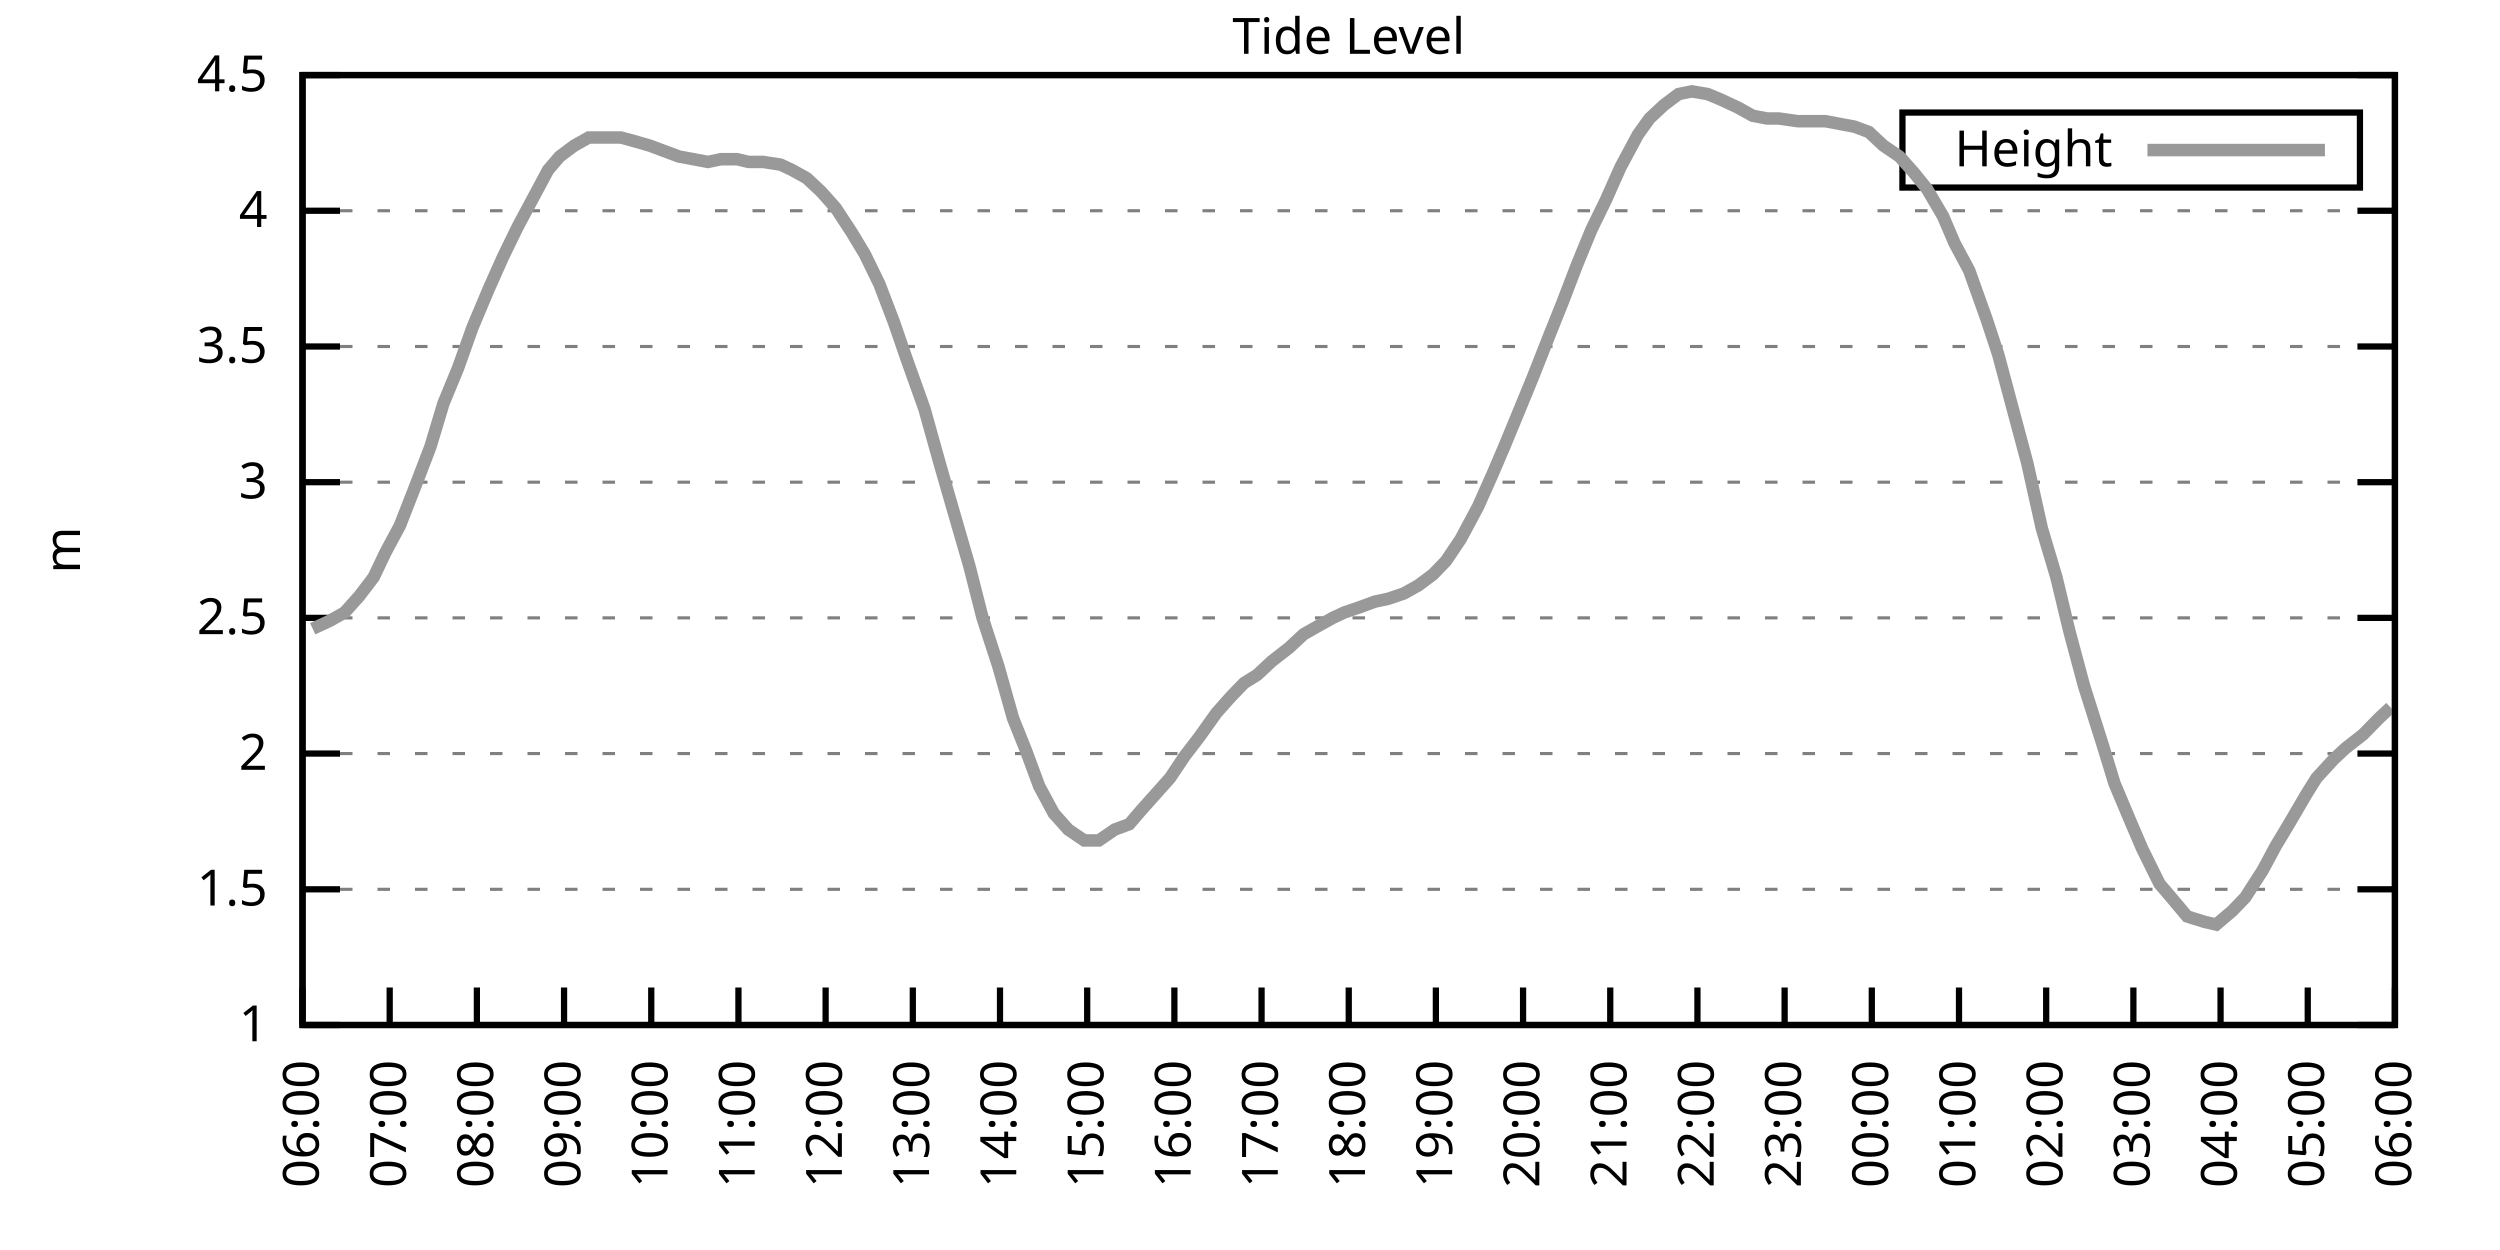
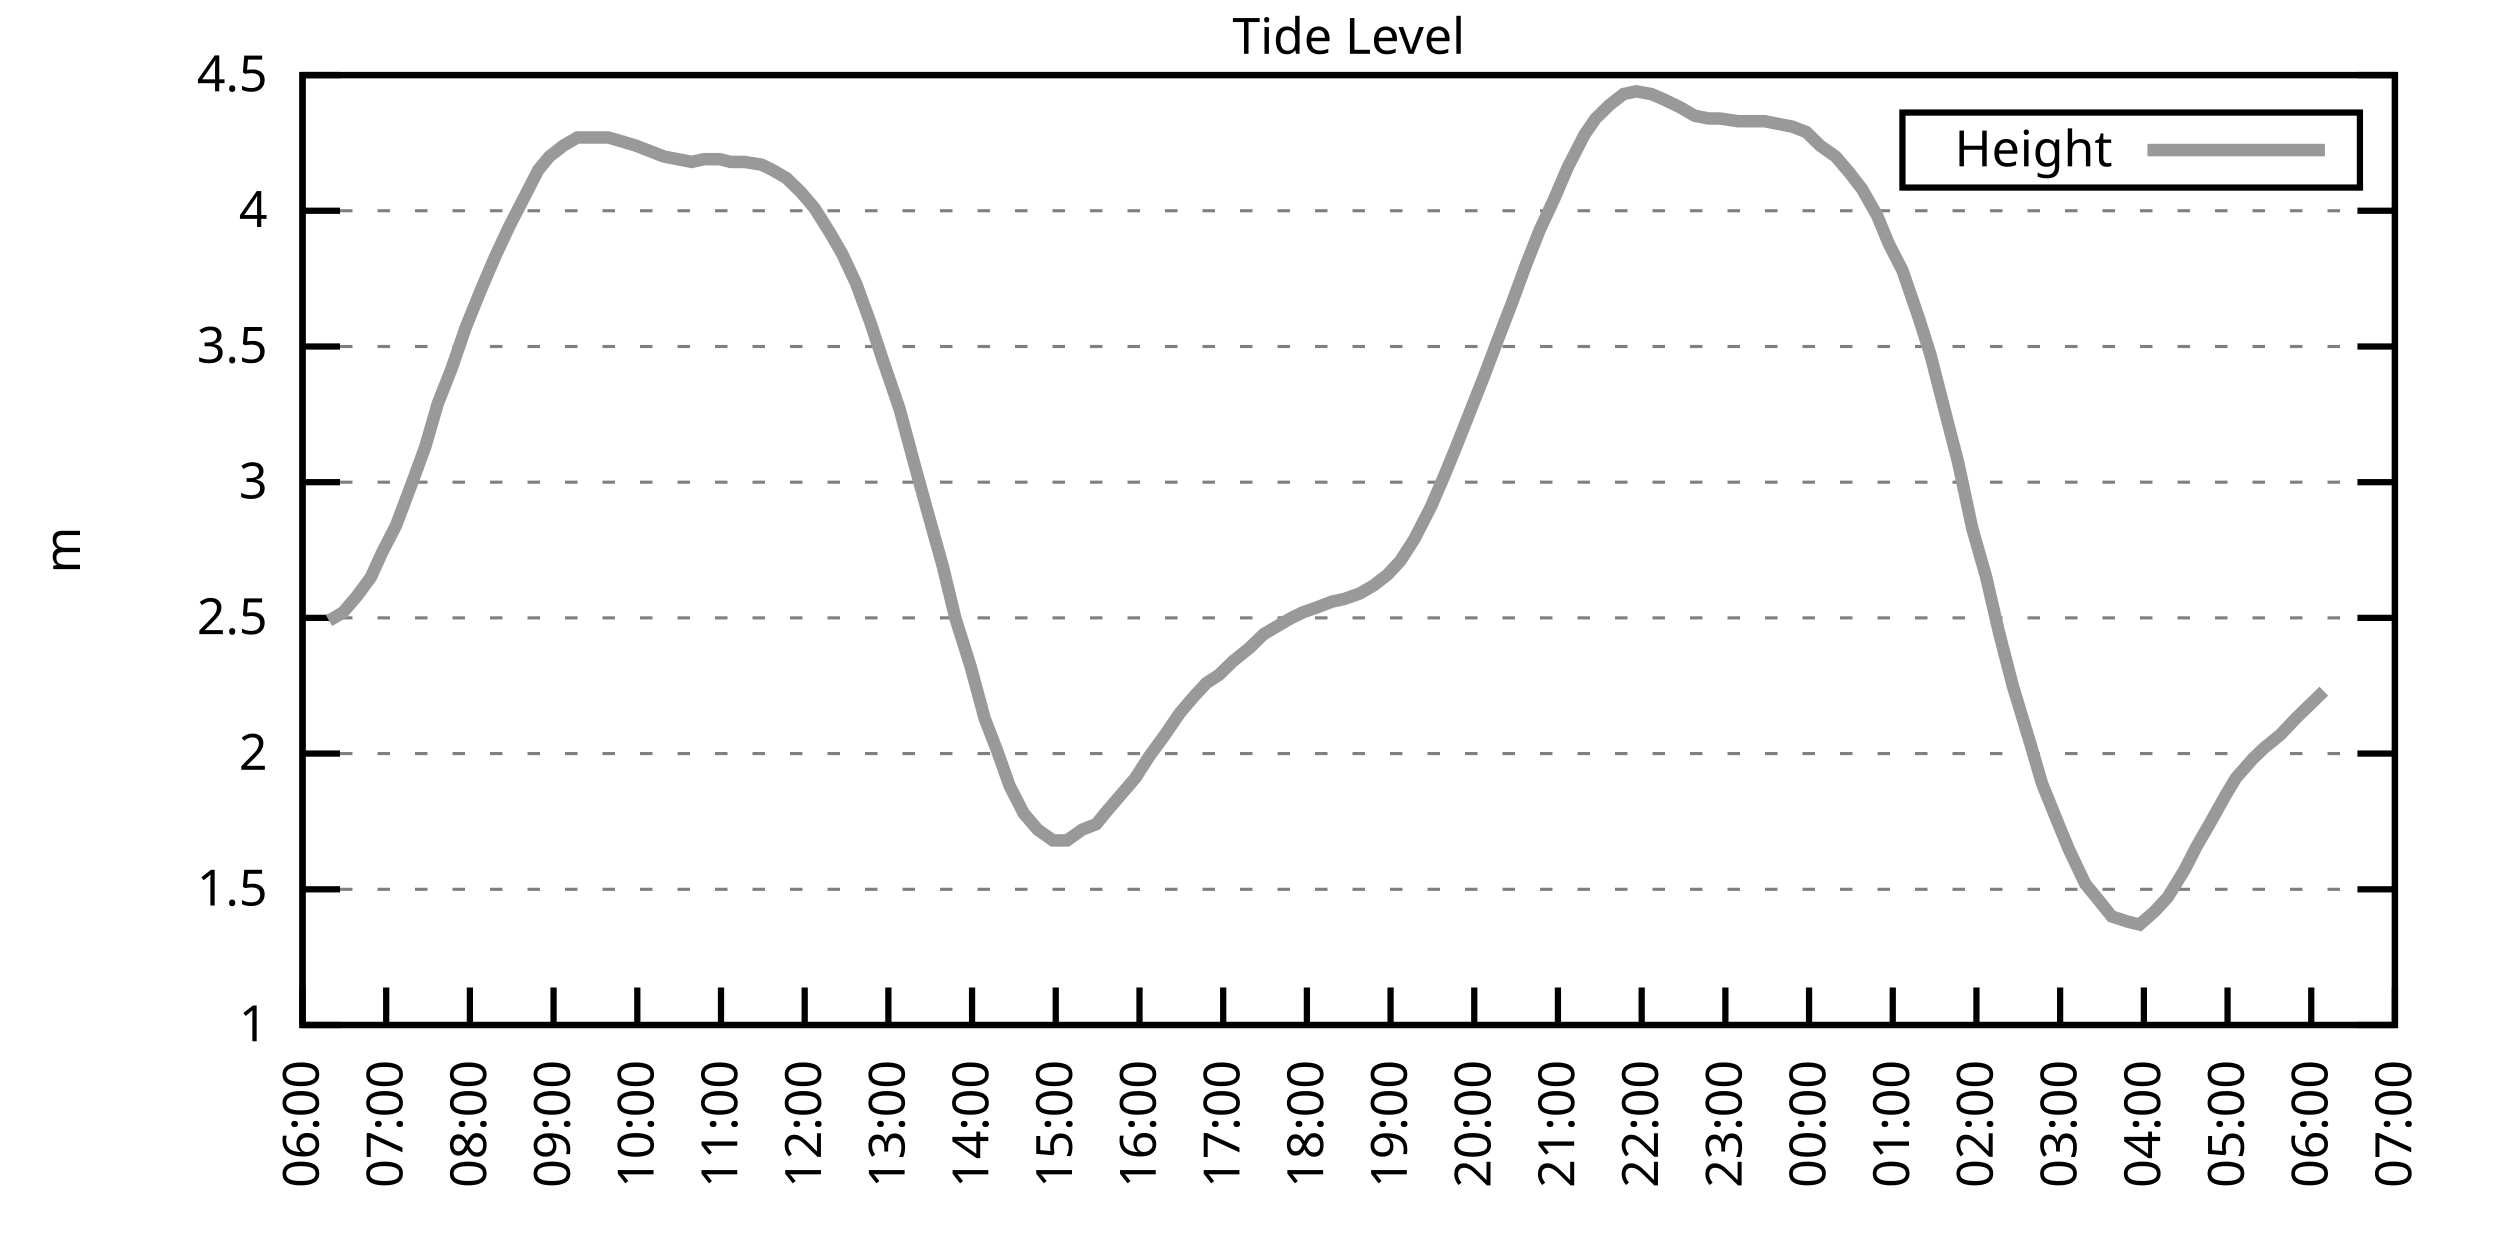
<svg xmlns="http://www.w3.org/2000/svg" xmlns:xlink="http://www.w3.org/1999/xlink" width="400" height="200" viewBox="0 0 400 200">
  <g id="gnuplot_canvas">
    <rect x="0" y="0" width="400" height="200" fill="none" />
    <defs>
      <circle id="gpDot" r="0.5" stroke-width="0.5" stroke="currentColor" />
      <path id="gpPt0" stroke-width="0.333" stroke="currentColor" d="M-1,0 h2 M0,-1 v2" />
      <path id="gpPt1" stroke-width="0.333" stroke="currentColor" d="M-1,-1 L1,1 M1,-1 L-1,1" />
      <path id="gpPt2" stroke-width="0.333" stroke="currentColor" d="M-1,0 L1,0 M0,-1 L0,1 M-1,-1 L1,1 M-1,1 L1,-1" />
      <rect id="gpPt3" stroke-width="0.333" stroke="currentColor" x="-1" y="-1" width="2" height="2" />
      <rect id="gpPt4" stroke-width="0.333" stroke="currentColor" fill="currentColor" x="-1" y="-1" width="2" height="2" />
      <circle id="gpPt5" stroke-width="0.333" stroke="currentColor" cx="0" cy="0" r="1" />
      <use xlink:href="#gpPt5" id="gpPt6" fill="currentColor" stroke="none" />
      <path id="gpPt7" stroke-width="0.333" stroke="currentColor" d="M0,-1.33 L-1.33,0.67 L1.33,0.67 z" />
      <use xlink:href="#gpPt7" id="gpPt8" fill="currentColor" stroke="none" />
      <use xlink:href="#gpPt7" id="gpPt9" stroke="currentColor" transform="rotate(180)" />
      <use xlink:href="#gpPt9" id="gpPt10" fill="currentColor" stroke="none" />
      <use xlink:href="#gpPt3" id="gpPt11" stroke="currentColor" transform="rotate(45)" />
      <use xlink:href="#gpPt11" id="gpPt12" fill="currentColor" stroke="none" />
      <path id="gpPt13" stroke-width="0.333" stroke="currentColor" d="M0,1.330 L1.265,0.411 L0.782,-1.067 L-0.782,-1.076 L-1.265,0.411 z" />
      <use xlink:href="#gpPt13" id="gpPt14" fill="currentColor" stroke="none" />
      <filter id="textbox" filterUnits="objectBoundingBox" x="0" y="0" height="1" width="1">
        <feFlood flood-color="white" flood-opacity="1" result="bgnd" />
        <feComposite in="SourceGraphic" in2="bgnd" operator="atop" />
      </filter>
      <filter id="greybox" filterUnits="objectBoundingBox" x="0" y="0" height="1" width="1">
        <feFlood flood-color="lightgrey" flood-opacity="1" result="grey" />
        <feComposite in="SourceGraphic" in2="grey" operator="atop" />
      </filter>
    </defs>
    <g fill="none" color="white" stroke="currentColor" stroke-width="1.00" stroke-linecap="butt" stroke-linejoin="miter">
</g>
    <g fill="none" color="black" stroke="currentColor" stroke-width="1.00" stroke-linecap="butt" stroke-linejoin="miter">
      <g stroke="none" shape-rendering="crispEdges">
        <polygon fill="rgb(255, 255, 255)" points="48.40,164.00 383.18,164.00 383.18,12.02 48.40,12.02 " />
      </g>
    </g>
    <g fill="none" color="black" stroke="currentColor" stroke-width="1.00" stroke-linecap="butt" stroke-linejoin="miter">
</g>
    <g fill="none" color="black" stroke="black" stroke-width="0.50" stroke-linecap="butt" stroke-linejoin="miter">
</g>
    <g fill="none" color="gray" stroke="currentColor" stroke-width="0.50" stroke-linecap="butt" stroke-linejoin="miter">
      <path stroke="gray" stroke-dasharray="2,4" class="gridline" d="M48.40,164.00 L383.19,164.00  " />
    </g>
    <g fill="none" color="gray" stroke="gray" stroke-width="1.00" stroke-linecap="butt" stroke-linejoin="miter">
</g>
    <g fill="none" color="black" stroke="currentColor" stroke-width="1.00" stroke-linecap="butt" stroke-linejoin="miter">
      <path stroke="black" d="M48.40,164.00 L54.40,164.00 M383.19,164.00 L377.19,164.00  " />
      <g transform="translate(42.80,166.60)" stroke="none" fill="black" font-family="Sans" font-size="8.00" text-anchor="end">
        <text>
          <tspan font-family="Sans"> 1</tspan>
        </text>
      </g>
    </g>
    <g fill="none" color="black" stroke="currentColor" stroke-width="1.00" stroke-linecap="butt" stroke-linejoin="miter">
</g>
    <g fill="none" color="black" stroke="black" stroke-width="0.50" stroke-linecap="butt" stroke-linejoin="miter">
</g>
    <g fill="none" color="gray" stroke="currentColor" stroke-width="0.50" stroke-linecap="butt" stroke-linejoin="miter">
      <path stroke="gray" stroke-dasharray="2,4" class="gridline" d="M48.40,142.29 L383.19,142.29  " />
    </g>
    <g fill="none" color="gray" stroke="gray" stroke-width="1.00" stroke-linecap="butt" stroke-linejoin="miter">
</g>
    <g fill="none" color="black" stroke="currentColor" stroke-width="1.00" stroke-linecap="butt" stroke-linejoin="miter">
      <path stroke="black" d="M48.40,142.29 L54.40,142.29 M383.19,142.29 L377.19,142.29  " />
      <g transform="translate(42.80,144.89)" stroke="none" fill="black" font-family="Sans" font-size="8.00" text-anchor="end">
        <text>
          <tspan font-family="Sans"> 1.5</tspan>
        </text>
      </g>
    </g>
    <g fill="none" color="black" stroke="currentColor" stroke-width="1.00" stroke-linecap="butt" stroke-linejoin="miter">
</g>
    <g fill="none" color="black" stroke="black" stroke-width="0.50" stroke-linecap="butt" stroke-linejoin="miter">
</g>
    <g fill="none" color="gray" stroke="currentColor" stroke-width="0.50" stroke-linecap="butt" stroke-linejoin="miter">
      <path stroke="gray" stroke-dasharray="2,4" class="gridline" d="M48.40,120.57 L383.19,120.57  " />
    </g>
    <g fill="none" color="gray" stroke="gray" stroke-width="1.00" stroke-linecap="butt" stroke-linejoin="miter">
</g>
    <g fill="none" color="black" stroke="currentColor" stroke-width="1.00" stroke-linecap="butt" stroke-linejoin="miter">
      <path stroke="black" d="M48.40,120.57 L54.40,120.57 M383.19,120.57 L377.19,120.57  " />
      <g transform="translate(42.80,123.17)" stroke="none" fill="black" font-family="Sans" font-size="8.00" text-anchor="end">
        <text>
          <tspan font-family="Sans"> 2</tspan>
        </text>
      </g>
    </g>
    <g fill="none" color="black" stroke="currentColor" stroke-width="1.00" stroke-linecap="butt" stroke-linejoin="miter">
</g>
    <g fill="none" color="black" stroke="black" stroke-width="0.50" stroke-linecap="butt" stroke-linejoin="miter">
</g>
    <g fill="none" color="gray" stroke="currentColor" stroke-width="0.50" stroke-linecap="butt" stroke-linejoin="miter">
      <path stroke="gray" stroke-dasharray="2,4" class="gridline" d="M48.40,98.86 L383.19,98.86  " />
    </g>
    <g fill="none" color="gray" stroke="gray" stroke-width="1.00" stroke-linecap="butt" stroke-linejoin="miter">
</g>
    <g fill="none" color="black" stroke="currentColor" stroke-width="1.00" stroke-linecap="butt" stroke-linejoin="miter">
      <path stroke="black" d="M48.40,98.86 L54.40,98.86 M383.19,98.86 L377.19,98.86  " />
      <g transform="translate(42.80,101.46)" stroke="none" fill="black" font-family="Sans" font-size="8.00" text-anchor="end">
        <text>
          <tspan font-family="Sans"> 2.5</tspan>
        </text>
      </g>
    </g>
    <g fill="none" color="black" stroke="currentColor" stroke-width="1.00" stroke-linecap="butt" stroke-linejoin="miter">
</g>
    <g fill="none" color="black" stroke="black" stroke-width="0.50" stroke-linecap="butt" stroke-linejoin="miter">
</g>
    <g fill="none" color="gray" stroke="currentColor" stroke-width="0.50" stroke-linecap="butt" stroke-linejoin="miter">
      <path stroke="gray" stroke-dasharray="2,4" class="gridline" d="M48.40,77.15 L383.19,77.15  " />
    </g>
    <g fill="none" color="gray" stroke="gray" stroke-width="1.00" stroke-linecap="butt" stroke-linejoin="miter">
</g>
    <g fill="none" color="black" stroke="currentColor" stroke-width="1.00" stroke-linecap="butt" stroke-linejoin="miter">
      <path stroke="black" d="M48.40,77.15 L54.40,77.15 M383.19,77.15 L377.19,77.15  " />
      <g transform="translate(42.80,79.75)" stroke="none" fill="black" font-family="Sans" font-size="8.00" text-anchor="end">
        <text>
          <tspan font-family="Sans"> 3</tspan>
        </text>
      </g>
    </g>
    <g fill="none" color="black" stroke="currentColor" stroke-width="1.00" stroke-linecap="butt" stroke-linejoin="miter">
</g>
    <g fill="none" color="black" stroke="black" stroke-width="0.50" stroke-linecap="butt" stroke-linejoin="miter">
</g>
    <g fill="none" color="gray" stroke="currentColor" stroke-width="0.50" stroke-linecap="butt" stroke-linejoin="miter">
      <path stroke="gray" stroke-dasharray="2,4" class="gridline" d="M48.40,55.44 L383.19,55.44  " />
    </g>
    <g fill="none" color="gray" stroke="gray" stroke-width="1.00" stroke-linecap="butt" stroke-linejoin="miter">
</g>
    <g fill="none" color="black" stroke="currentColor" stroke-width="1.00" stroke-linecap="butt" stroke-linejoin="miter">
      <path stroke="black" d="M48.40,55.44 L54.40,55.44 M383.19,55.44 L377.19,55.44  " />
      <g transform="translate(42.80,58.04)" stroke="none" fill="black" font-family="Sans" font-size="8.00" text-anchor="end">
        <text>
          <tspan font-family="Sans"> 3.5</tspan>
        </text>
      </g>
    </g>
    <g fill="none" color="black" stroke="currentColor" stroke-width="1.00" stroke-linecap="butt" stroke-linejoin="miter">
</g>
    <g fill="none" color="black" stroke="black" stroke-width="0.50" stroke-linecap="butt" stroke-linejoin="miter">
</g>
    <g fill="none" color="gray" stroke="currentColor" stroke-width="0.50" stroke-linecap="butt" stroke-linejoin="miter">
      <path stroke="gray" stroke-dasharray="2,4" class="gridline" d="M48.40,33.72 L383.19,33.72  " />
    </g>
    <g fill="none" color="gray" stroke="gray" stroke-width="1.00" stroke-linecap="butt" stroke-linejoin="miter">
</g>
    <g fill="none" color="black" stroke="currentColor" stroke-width="1.00" stroke-linecap="butt" stroke-linejoin="miter">
      <path stroke="black" d="M48.40,33.72 L54.40,33.72 M383.19,33.72 L377.19,33.72  " />
      <g transform="translate(42.80,36.32)" stroke="none" fill="black" font-family="Sans" font-size="8.00" text-anchor="end">
        <text>
          <tspan font-family="Sans"> 4</tspan>
        </text>
      </g>
    </g>
    <g fill="none" color="black" stroke="currentColor" stroke-width="1.00" stroke-linecap="butt" stroke-linejoin="miter">
</g>
    <g fill="none" color="black" stroke="black" stroke-width="0.50" stroke-linecap="butt" stroke-linejoin="miter">
</g>
    <g fill="none" color="gray" stroke="currentColor" stroke-width="0.50" stroke-linecap="butt" stroke-linejoin="miter">
      <path stroke="gray" stroke-dasharray="2,4" class="gridline" d="M48.40,12.01 L383.19,12.01  " />
    </g>
    <g fill="none" color="gray" stroke="gray" stroke-width="1.00" stroke-linecap="butt" stroke-linejoin="miter">
</g>
    <g fill="none" color="black" stroke="currentColor" stroke-width="1.00" stroke-linecap="butt" stroke-linejoin="miter">
      <path stroke="black" d="M48.40,12.01 L54.40,12.01 M383.19,12.01 L377.19,12.01  " />
      <g transform="translate(42.80,14.61)" stroke="none" fill="black" font-family="Sans" font-size="8.00" text-anchor="end">
        <text>
          <tspan font-family="Sans"> 4.5</tspan>
        </text>
      </g>
    </g>
    <g fill="none" color="black" stroke="currentColor" stroke-width="1.00" stroke-linecap="butt" stroke-linejoin="miter">
      <path stroke="black" d="M48.40,164.00 L48.40,158.00  " />
      <g transform="translate(51.00,169.60) rotate(270.00)" stroke="none" fill="black" font-family="Sans" font-size="8.00" text-anchor="end">
        <text>
          <tspan font-family="Sans">06:00</tspan>
        </text>
      </g>
    </g>
    <g fill="none" color="black" stroke="currentColor" stroke-width="1.00" stroke-linecap="butt" stroke-linejoin="miter">
-       <path stroke="black" d="M62.35,164.00 L62.35,158.00  " />
-       <g transform="translate(64.95,169.60) rotate(270.00)" stroke="none" fill="black" font-family="Sans" font-size="8.00" text-anchor="end">
+       <path stroke="black" d="M61.79,164.00 L61.79,158.00  " />
+       <g transform="translate(64.39,169.60) rotate(270.00)" stroke="none" fill="black" font-family="Sans" font-size="8.00" text-anchor="end">
        <text>
          <tspan font-family="Sans">07:00</tspan>
        </text>
      </g>
    </g>
    <g fill="none" color="black" stroke="currentColor" stroke-width="1.00" stroke-linecap="butt" stroke-linejoin="miter">
-       <path stroke="black" d="M76.30,164.00 L76.30,158.00  " />
-       <g transform="translate(78.90,169.60) rotate(270.00)" stroke="none" fill="black" font-family="Sans" font-size="8.00" text-anchor="end">
+       <path stroke="black" d="M75.18,164.00 L75.18,158.00  " />
+       <g transform="translate(77.78,169.60) rotate(270.00)" stroke="none" fill="black" font-family="Sans" font-size="8.00" text-anchor="end">
        <text>
          <tspan font-family="Sans">08:00</tspan>
        </text>
      </g>
    </g>
    <g fill="none" color="black" stroke="currentColor" stroke-width="1.00" stroke-linecap="butt" stroke-linejoin="miter">
-       <path stroke="black" d="M90.25,164.00 L90.25,158.00  " />
-       <g transform="translate(92.85,169.60) rotate(270.00)" stroke="none" fill="black" font-family="Sans" font-size="8.00" text-anchor="end">
+       <path stroke="black" d="M88.57,164.00 L88.57,158.00  " />
+       <g transform="translate(91.17,169.60) rotate(270.00)" stroke="none" fill="black" font-family="Sans" font-size="8.00" text-anchor="end">
        <text>
          <tspan font-family="Sans">09:00</tspan>
        </text>
      </g>
    </g>
    <g fill="none" color="black" stroke="currentColor" stroke-width="1.00" stroke-linecap="butt" stroke-linejoin="miter">
-       <path stroke="black" d="M104.20,164.00 L104.20,158.00  " />
-       <g transform="translate(106.80,169.60) rotate(270.00)" stroke="none" fill="black" font-family="Sans" font-size="8.00" text-anchor="end">
+       <path stroke="black" d="M101.97,164.00 L101.97,158.00  " />
+       <g transform="translate(104.57,169.60) rotate(270.00)" stroke="none" fill="black" font-family="Sans" font-size="8.00" text-anchor="end">
        <text>
          <tspan font-family="Sans">10:00</tspan>
        </text>
      </g>
    </g>
    <g fill="none" color="black" stroke="currentColor" stroke-width="1.00" stroke-linecap="butt" stroke-linejoin="miter">
-       <path stroke="black" d="M118.15,164.00 L118.15,158.00  " />
-       <g transform="translate(120.75,169.60) rotate(270.00)" stroke="none" fill="black" font-family="Sans" font-size="8.00" text-anchor="end">
+       <path stroke="black" d="M115.36,164.00 L115.36,158.00  " />
+       <g transform="translate(117.96,169.60) rotate(270.00)" stroke="none" fill="black" font-family="Sans" font-size="8.00" text-anchor="end">
        <text>
          <tspan font-family="Sans">11:00</tspan>
        </text>
      </g>
    </g>
    <g fill="none" color="black" stroke="currentColor" stroke-width="1.00" stroke-linecap="butt" stroke-linejoin="miter">
-       <path stroke="black" d="M132.10,164.00 L132.10,158.00  " />
-       <g transform="translate(134.70,169.60) rotate(270.00)" stroke="none" fill="black" font-family="Sans" font-size="8.00" text-anchor="end">
+       <path stroke="black" d="M128.75,164.00 L128.75,158.00  " />
+       <g transform="translate(131.35,169.60) rotate(270.00)" stroke="none" fill="black" font-family="Sans" font-size="8.00" text-anchor="end">
        <text>
          <tspan font-family="Sans">12:00</tspan>
        </text>
      </g>
    </g>
    <g fill="none" color="black" stroke="currentColor" stroke-width="1.00" stroke-linecap="butt" stroke-linejoin="miter">
-       <path stroke="black" d="M146.05,164.00 L146.05,158.00  " />
-       <g transform="translate(148.65,169.60) rotate(270.00)" stroke="none" fill="black" font-family="Sans" font-size="8.00" text-anchor="end">
+       <path stroke="black" d="M142.14,164.00 L142.14,158.00  " />
+       <g transform="translate(144.74,169.60) rotate(270.00)" stroke="none" fill="black" font-family="Sans" font-size="8.00" text-anchor="end">
        <text>
          <tspan font-family="Sans">13:00</tspan>
        </text>
      </g>
    </g>
    <g fill="none" color="black" stroke="currentColor" stroke-width="1.00" stroke-linecap="butt" stroke-linejoin="miter">
-       <path stroke="black" d="M160.00,164.00 L160.00,158.00  " />
-       <g transform="translate(162.60,169.60) rotate(270.00)" stroke="none" fill="black" font-family="Sans" font-size="8.00" text-anchor="end">
+       <path stroke="black" d="M155.53,164.00 L155.53,158.00  " />
+       <g transform="translate(158.13,169.60) rotate(270.00)" stroke="none" fill="black" font-family="Sans" font-size="8.00" text-anchor="end">
        <text>
          <tspan font-family="Sans">14:00</tspan>
        </text>
      </g>
    </g>
    <g fill="none" color="black" stroke="currentColor" stroke-width="1.00" stroke-linecap="butt" stroke-linejoin="miter">
-       <path stroke="black" d="M173.95,164.00 L173.95,158.00  " />
-       <g transform="translate(176.55,169.60) rotate(270.00)" stroke="none" fill="black" font-family="Sans" font-size="8.00" text-anchor="end">
+       <path stroke="black" d="M168.92,164.00 L168.92,158.00  " />
+       <g transform="translate(171.52,169.60) rotate(270.00)" stroke="none" fill="black" font-family="Sans" font-size="8.00" text-anchor="end">
        <text>
          <tspan font-family="Sans">15:00</tspan>
        </text>
      </g>
    </g>
    <g fill="none" color="black" stroke="currentColor" stroke-width="1.00" stroke-linecap="butt" stroke-linejoin="miter">
-       <path stroke="black" d="M187.90,164.00 L187.90,158.00  " />
-       <g transform="translate(190.50,169.60) rotate(270.00)" stroke="none" fill="black" font-family="Sans" font-size="8.00" text-anchor="end">
+       <path stroke="black" d="M182.32,164.00 L182.32,158.00  " />
+       <g transform="translate(184.92,169.60) rotate(270.00)" stroke="none" fill="black" font-family="Sans" font-size="8.00" text-anchor="end">
        <text>
          <tspan font-family="Sans">16:00</tspan>
        </text>
      </g>
    </g>
    <g fill="none" color="black" stroke="currentColor" stroke-width="1.00" stroke-linecap="butt" stroke-linejoin="miter">
-       <path stroke="black" d="M201.85,164.00 L201.85,158.00  " />
-       <g transform="translate(204.45,169.60) rotate(270.00)" stroke="none" fill="black" font-family="Sans" font-size="8.00" text-anchor="end">
+       <path stroke="black" d="M195.71,164.00 L195.71,158.00  " />
+       <g transform="translate(198.31,169.60) rotate(270.00)" stroke="none" fill="black" font-family="Sans" font-size="8.00" text-anchor="end">
        <text>
          <tspan font-family="Sans">17:00</tspan>
        </text>
      </g>
    </g>
    <g fill="none" color="black" stroke="currentColor" stroke-width="1.00" stroke-linecap="butt" stroke-linejoin="miter">
-       <path stroke="black" d="M215.80,164.00 L215.80,158.00  " />
-       <g transform="translate(218.40,169.60) rotate(270.00)" stroke="none" fill="black" font-family="Sans" font-size="8.00" text-anchor="end">
+       <path stroke="black" d="M209.10,164.00 L209.10,158.00  " />
+       <g transform="translate(211.70,169.60) rotate(270.00)" stroke="none" fill="black" font-family="Sans" font-size="8.00" text-anchor="end">
        <text>
          <tspan font-family="Sans">18:00</tspan>
        </text>
      </g>
    </g>
    <g fill="none" color="black" stroke="currentColor" stroke-width="1.00" stroke-linecap="butt" stroke-linejoin="miter">
-       <path stroke="black" d="M229.74,164.00 L229.74,158.00  " />
-       <g transform="translate(232.34,169.60) rotate(270.00)" stroke="none" fill="black" font-family="Sans" font-size="8.00" text-anchor="end">
+       <path stroke="black" d="M222.49,164.00 L222.49,158.00  " />
+       <g transform="translate(225.09,169.60) rotate(270.00)" stroke="none" fill="black" font-family="Sans" font-size="8.00" text-anchor="end">
        <text>
          <tspan font-family="Sans">19:00</tspan>
        </text>
      </g>
    </g>
    <g fill="none" color="black" stroke="currentColor" stroke-width="1.00" stroke-linecap="butt" stroke-linejoin="miter">
-       <path stroke="black" d="M243.69,164.00 L243.69,158.00  " />
-       <g transform="translate(246.29,169.60) rotate(270.00)" stroke="none" fill="black" font-family="Sans" font-size="8.00" text-anchor="end">
+       <path stroke="black" d="M235.88,164.00 L235.88,158.00  " />
+       <g transform="translate(238.48,169.60) rotate(270.00)" stroke="none" fill="black" font-family="Sans" font-size="8.00" text-anchor="end">
        <text>
          <tspan font-family="Sans">20:00</tspan>
        </text>
      </g>
    </g>
    <g fill="none" color="black" stroke="currentColor" stroke-width="1.00" stroke-linecap="butt" stroke-linejoin="miter">
-       <path stroke="black" d="M257.64,164.00 L257.64,158.00  " />
-       <g transform="translate(260.24,169.60) rotate(270.00)" stroke="none" fill="black" font-family="Sans" font-size="8.00" text-anchor="end">
+       <path stroke="black" d="M249.27,164.00 L249.27,158.00  " />
+       <g transform="translate(251.87,169.60) rotate(270.00)" stroke="none" fill="black" font-family="Sans" font-size="8.00" text-anchor="end">
        <text>
          <tspan font-family="Sans">21:00</tspan>
        </text>
      </g>
    </g>
    <g fill="none" color="black" stroke="currentColor" stroke-width="1.00" stroke-linecap="butt" stroke-linejoin="miter">
-       <path stroke="black" d="M271.59,164.00 L271.59,158.00  " />
-       <g transform="translate(274.19,169.60) rotate(270.00)" stroke="none" fill="black" font-family="Sans" font-size="8.00" text-anchor="end">
+       <path stroke="black" d="M262.67,164.00 L262.67,158.00  " />
+       <g transform="translate(265.27,169.60) rotate(270.00)" stroke="none" fill="black" font-family="Sans" font-size="8.00" text-anchor="end">
        <text>
          <tspan font-family="Sans">22:00</tspan>
        </text>
      </g>
    </g>
    <g fill="none" color="black" stroke="currentColor" stroke-width="1.00" stroke-linecap="butt" stroke-linejoin="miter">
-       <path stroke="black" d="M285.54,164.00 L285.54,158.00  " />
-       <g transform="translate(288.14,169.60) rotate(270.00)" stroke="none" fill="black" font-family="Sans" font-size="8.00" text-anchor="end">
+       <path stroke="black" d="M276.06,164.00 L276.06,158.00  " />
+       <g transform="translate(278.66,169.60) rotate(270.00)" stroke="none" fill="black" font-family="Sans" font-size="8.00" text-anchor="end">
        <text>
          <tspan font-family="Sans">23:00</tspan>
        </text>
      </g>
    </g>
    <g fill="none" color="black" stroke="currentColor" stroke-width="1.00" stroke-linecap="butt" stroke-linejoin="miter">
-       <path stroke="black" d="M299.49,164.00 L299.49,158.00  " />
-       <g transform="translate(302.09,169.60) rotate(270.00)" stroke="none" fill="black" font-family="Sans" font-size="8.00" text-anchor="end">
+       <path stroke="black" d="M289.45,164.00 L289.45,158.00  " />
+       <g transform="translate(292.05,169.60) rotate(270.00)" stroke="none" fill="black" font-family="Sans" font-size="8.00" text-anchor="end">
        <text>
          <tspan font-family="Sans">00:00</tspan>
        </text>
      </g>
    </g>
    <g fill="none" color="black" stroke="currentColor" stroke-width="1.00" stroke-linecap="butt" stroke-linejoin="miter">
-       <path stroke="black" d="M313.44,164.00 L313.44,158.00  " />
-       <g transform="translate(316.04,169.60) rotate(270.00)" stroke="none" fill="black" font-family="Sans" font-size="8.00" text-anchor="end">
+       <path stroke="black" d="M302.84,164.00 L302.84,158.00  " />
+       <g transform="translate(305.44,169.60) rotate(270.00)" stroke="none" fill="black" font-family="Sans" font-size="8.00" text-anchor="end">
        <text>
          <tspan font-family="Sans">01:00</tspan>
        </text>
      </g>
    </g>
    <g fill="none" color="black" stroke="currentColor" stroke-width="1.00" stroke-linecap="butt" stroke-linejoin="miter">
-       <path stroke="black" d="M327.39,164.00 L327.39,158.00  " />
-       <g transform="translate(329.99,169.60) rotate(270.00)" stroke="none" fill="black" font-family="Sans" font-size="8.00" text-anchor="end">
+       <path stroke="black" d="M316.23,164.00 L316.23,158.00  " />
+       <g transform="translate(318.83,169.60) rotate(270.00)" stroke="none" fill="black" font-family="Sans" font-size="8.00" text-anchor="end">
        <text>
          <tspan font-family="Sans">02:00</tspan>
        </text>
      </g>
    </g>
    <g fill="none" color="black" stroke="currentColor" stroke-width="1.00" stroke-linecap="butt" stroke-linejoin="miter">
-       <path stroke="black" d="M341.34,164.00 L341.34,158.00  " />
-       <g transform="translate(343.94,169.60) rotate(270.00)" stroke="none" fill="black" font-family="Sans" font-size="8.00" text-anchor="end">
+       <path stroke="black" d="M329.62,164.00 L329.62,158.00  " />
+       <g transform="translate(332.22,169.60) rotate(270.00)" stroke="none" fill="black" font-family="Sans" font-size="8.00" text-anchor="end">
        <text>
          <tspan font-family="Sans">03:00</tspan>
        </text>
      </g>
    </g>
    <g fill="none" color="black" stroke="currentColor" stroke-width="1.00" stroke-linecap="butt" stroke-linejoin="miter">
-       <path stroke="black" d="M355.29,164.00 L355.29,158.00  " />
-       <g transform="translate(357.89,169.60) rotate(270.00)" stroke="none" fill="black" font-family="Sans" font-size="8.00" text-anchor="end">
+       <path stroke="black" d="M343.02,164.00 L343.02,158.00  " />
+       <g transform="translate(345.62,169.60) rotate(270.00)" stroke="none" fill="black" font-family="Sans" font-size="8.00" text-anchor="end">
        <text>
          <tspan font-family="Sans">04:00</tspan>
        </text>
      </g>
    </g>
    <g fill="none" color="black" stroke="currentColor" stroke-width="1.00" stroke-linecap="butt" stroke-linejoin="miter">
-       <path stroke="black" d="M369.24,164.00 L369.24,158.00  " />
-       <g transform="translate(371.84,169.60) rotate(270.00)" stroke="none" fill="black" font-family="Sans" font-size="8.00" text-anchor="end">
+       <path stroke="black" d="M356.41,164.00 L356.41,158.00  " />
+       <g transform="translate(359.01,169.60) rotate(270.00)" stroke="none" fill="black" font-family="Sans" font-size="8.00" text-anchor="end">
        <text>
          <tspan font-family="Sans">05:00</tspan>
+         </text>
+       </g>
+     </g>
+     <g fill="none" color="black" stroke="currentColor" stroke-width="1.00" stroke-linecap="butt" stroke-linejoin="miter">
+       <path stroke="black" d="M369.80,164.00 L369.80,158.00  " />
+       <g transform="translate(372.40,169.60) rotate(270.00)" stroke="none" fill="black" font-family="Sans" font-size="8.00" text-anchor="end">
+         <text>
+           <tspan font-family="Sans">06:00</tspan>
        </text>
      </g>
    </g>
    <g fill="none" color="black" stroke="currentColor" stroke-width="1.00" stroke-linecap="butt" stroke-linejoin="miter">
      <path stroke="black" d="M383.19,164.00 L383.19,158.00  " />
      <g transform="translate(385.79,169.60) rotate(270.00)" stroke="none" fill="black" font-family="Sans" font-size="8.00" text-anchor="end">
        <text>
-           <tspan font-family="Sans">06:00</tspan>
+           <tspan font-family="Sans">07:00</tspan>
        </text>
      </g>
    </g>
    <g fill="none" color="black" stroke="currentColor" stroke-width="1.00" stroke-linecap="butt" stroke-linejoin="miter">
</g>
    <g fill="none" color="black" stroke="currentColor" stroke-width="1.00" stroke-linecap="butt" stroke-linejoin="miter">
      <path stroke="black" d="M48.40,12.01 L48.40,164.00 L383.19,164.00 L383.19,12.01 L48.40,12.01 Z  " />
    </g>
    <g fill="none" color="black" stroke="currentColor" stroke-width="1.00" stroke-linecap="butt" stroke-linejoin="miter">
</g>
    <g fill="none" color="black" stroke="currentColor" stroke-width="1.00" stroke-linecap="butt" stroke-linejoin="miter">
      <path stroke="black" d="M304.39,30.01 L304.39,18.01 L377.59,18.01 L377.59,30.01 L304.39,30.01 Z  " />
    </g>
    <g id="Tide_level_plot_1">
      <g fill="none" color="white" stroke="black" stroke-width="2.00" stroke-linecap="butt" stroke-linejoin="miter">
</g>
      <g fill="none" color="black" stroke="currentColor" stroke-width="2.00" stroke-linecap="butt" stroke-linejoin="miter">
        <g transform="translate(337.99,26.61)" stroke="none" fill="black" font-family="Sans" font-size="8.00" text-anchor="end">
          <text>
            <tspan font-family="Sans">Height</tspan>
          </text>
        </g>
      </g>
      <g fill="none" color="black" stroke="currentColor" stroke-width="2.00" stroke-linecap="butt" stroke-linejoin="miter">
-         <path stroke="rgb(153, 153, 153)" d="M343.59,24.01 L371.99,24.01 M50.03,100.60 L52.82,99.30 L55.14,97.99 L57.47,95.39 L59.79,92.35 L61.65,88.44   L63.98,84.10 L66.53,77.58 L68.86,71.50 L70.95,64.56 L73.28,58.91 L75.60,52.40 L78.16,46.32 L80.48,41.11   L82.81,36.33 L84.90,32.42 L87.69,27.21 L89.55,25.04 L91.88,23.30 L94.20,22.00 L96.99,22.00 L99.32,22.00   L100.94,22.43 L103.97,23.30 L106.29,24.17 L108.62,25.04 L110.94,25.47 L113.27,25.91 L115.36,25.47 L117.92,25.47   L119.78,25.91 L122.10,25.91 L124.89,26.34 L126.75,27.21 L129.08,28.51 L131.40,30.68 L133.72,33.29 L136.28,37.20   L138.37,40.67 L140.70,45.45 L143.02,51.53 L145.12,57.61 L147.91,65.42 L150.46,74.54 L152.09,80.19 L155.11,90.61   L157.21,98.86 L159.76,106.68 L162.09,114.93 L164.18,120.14 L166.27,125.79 L168.60,130.13 L170.92,132.73 L173.48,134.47   L175.81,134.47 L178.36,132.73 L180.69,131.86 L182.55,129.69 L184.87,127.09 L187.20,124.48 L189.52,121.01 L191.85,117.97   L194.64,114.06 L196.96,111.45 L199.06,109.28 L201.15,107.98 L203.47,105.81 L206.26,103.64 L208.59,101.47 L210.91,100.16   L213.24,98.86 L215.10,97.99 L217.65,97.12 L219.98,96.26 L222.07,95.82 L224.63,94.95 L226.95,93.65 L229.28,91.91   L231.37,89.74 L233.70,86.27 L236.49,81.06 L238.81,75.85 L240.67,71.50 L243.00,65.86 L245.32,60.21 L247.88,53.70   L249.97,48.49 L252.30,42.41 L254.62,36.76 L256.95,31.99 L259.27,26.77 L262.06,21.56 L263.92,18.96 L266.25,16.79   L268.57,15.05 L270.66,14.62 L273.22,15.05 L275.31,15.92 L278.10,17.22 L280.43,18.52 L282.75,18.96 L284.61,18.96   L287.64,19.39 L289.96,19.39 L292.05,19.39 L294.38,19.83 L296.70,20.26 L299.03,21.13 L301.35,23.30 L303.91,25.04   L306.23,27.64 L308.33,30.25 L310.88,34.59 L312.74,38.93 L315.07,43.28 L317.86,51.09 L319.72,56.74 L322.51,67.16   L324.37,74.11 L326.69,84.53 L329.02,92.35 L331.11,101.03 L333.44,109.72 L336.46,119.27 L338.32,125.35 L340.88,131.43   L342.74,135.77 L345.53,141.42 L347.39,143.59 L349.94,146.63 L352.73,147.50 L354.59,147.93 L357.15,145.76 L359.24,143.59   L362.03,139.25 L364.13,135.34 L366.22,131.86 L369.01,127.09 L370.64,124.48 L373.43,121.44 L375.29,119.71 L378.08,117.53   L380.63,114.93 L382.49,113.19  " />
+         <path stroke="rgb(153, 153, 153)" d="M343.59,24.01 L371.99,24.01 M52.64,99.30 L54.87,97.99 L57.10,95.39 L59.34,92.35 L61.12,88.44 L63.35,84.10   L65.81,77.58 L68.04,71.50 L70.05,64.56 L72.28,58.91 L74.51,52.40 L76.97,46.32 L79.20,41.11 L81.43,36.33   L83.44,32.42 L86.12,27.21 L87.91,25.04 L90.14,23.30 L92.37,22.00 L95.05,22.00 L97.28,22.00 L98.84,22.43   L101.74,23.30 L103.98,24.17 L106.21,25.04 L108.44,25.47 L110.67,25.91 L112.68,25.47 L115.13,25.47 L116.92,25.91   L119.15,25.91 L121.83,26.34 L123.62,27.21 L125.85,28.51 L128.08,30.68 L130.31,33.29 L132.77,37.20 L134.78,40.67   L137.01,45.45 L139.24,51.53 L141.25,57.61 L143.93,65.42 L146.38,74.54 L147.94,80.19 L150.85,90.61 L152.85,98.86   L155.31,106.68 L157.54,114.93 L159.55,120.14 L161.56,125.79 L163.79,130.13 L166.02,132.73 L168.48,134.47 L170.71,134.47   L173.17,132.73 L175.40,131.86 L177.18,129.69 L179.41,127.09 L181.65,124.48 L183.88,121.01 L186.11,117.97 L188.79,114.06   L191.02,111.45 L193.03,109.28 L195.04,107.98 L197.27,105.81 L199.95,103.64 L202.18,101.47 L204.41,100.16 L206.64,98.86   L208.43,97.99 L210.88,97.12 L213.12,96.26 L215.13,95.82 L217.58,94.95 L219.81,93.65 L222.04,91.91 L224.05,89.74   L226.29,86.27 L228.96,81.06 L231.20,75.85 L232.98,71.50 L235.21,65.86 L237.44,60.21 L239.90,53.70 L241.91,48.49   L244.14,42.41 L246.37,36.76 L248.60,31.99 L250.84,26.77 L253.51,21.56 L255.30,18.96 L257.53,16.79 L259.76,15.05   L261.77,14.62 L264.23,15.05 L266.24,15.92 L268.92,17.22 L271.15,18.52 L273.38,18.96 L275.16,18.96 L278.07,19.39   L280.30,19.39 L282.31,19.39 L284.54,19.83 L286.77,20.26 L289.00,21.13 L291.23,23.30 L293.69,25.04 L295.92,27.64   L297.93,30.25 L300.39,34.59 L302.17,38.93 L304.40,43.28 L307.08,51.09 L308.87,56.74 L311.54,67.16 L313.33,74.11   L315.56,84.53 L317.79,92.35 L319.80,101.03 L322.04,109.72 L324.94,119.27 L326.72,125.35 L329.18,131.43 L330.96,135.77   L333.64,141.42 L335.43,143.59 L337.88,146.63 L340.56,147.50 L342.35,147.93 L344.80,145.76 L346.81,143.59 L349.49,139.25   L351.50,135.34 L353.51,131.86 L356.18,127.09 L357.75,124.48 L360.42,121.44 L362.21,119.71 L364.89,117.53 L367.34,114.93   L369.13,113.19 L371.81,110.59  " />
      </g>
    </g>
    <g fill="none" color="black" stroke="currentColor" stroke-width="2.00" stroke-linecap="butt" stroke-linejoin="miter">
</g>
    <g fill="none" color="black" stroke="black" stroke-width="1.00" stroke-linecap="butt" stroke-linejoin="miter">
</g>
    <g fill="none" color="black" stroke="currentColor" stroke-width="1.00" stroke-linecap="butt" stroke-linejoin="miter">
      <path stroke="black" d="M48.40,12.01 L48.40,164.00 L383.19,164.00 L383.19,12.01 L48.40,12.01 Z  " />
      <g transform="translate(12.80,88.01) rotate(270.00)" stroke="none" fill="black" font-family="Sans" font-size="8.00" text-anchor="middle">
        <text>
          <tspan font-family="Sans">m</tspan>
        </text>
      </g>
    </g>
    <g fill="none" color="black" stroke="currentColor" stroke-width="1.00" stroke-linecap="butt" stroke-linejoin="miter">
</g>
    <g fill="none" color="black" stroke="currentColor" stroke-width="1.00" stroke-linecap="butt" stroke-linejoin="miter">
      <g transform="translate(215.79,8.61)" stroke="none" fill="black" font-family="Sans" font-size="8.00" text-anchor="middle">
        <text>
          <tspan font-family="Sans">Tide Level</tspan>
        </text>
      </g>
    </g>
    <g fill="none" color="black" stroke="currentColor" stroke-width="1.00" stroke-linecap="butt" stroke-linejoin="miter">
</g>
  </g>
</svg>
